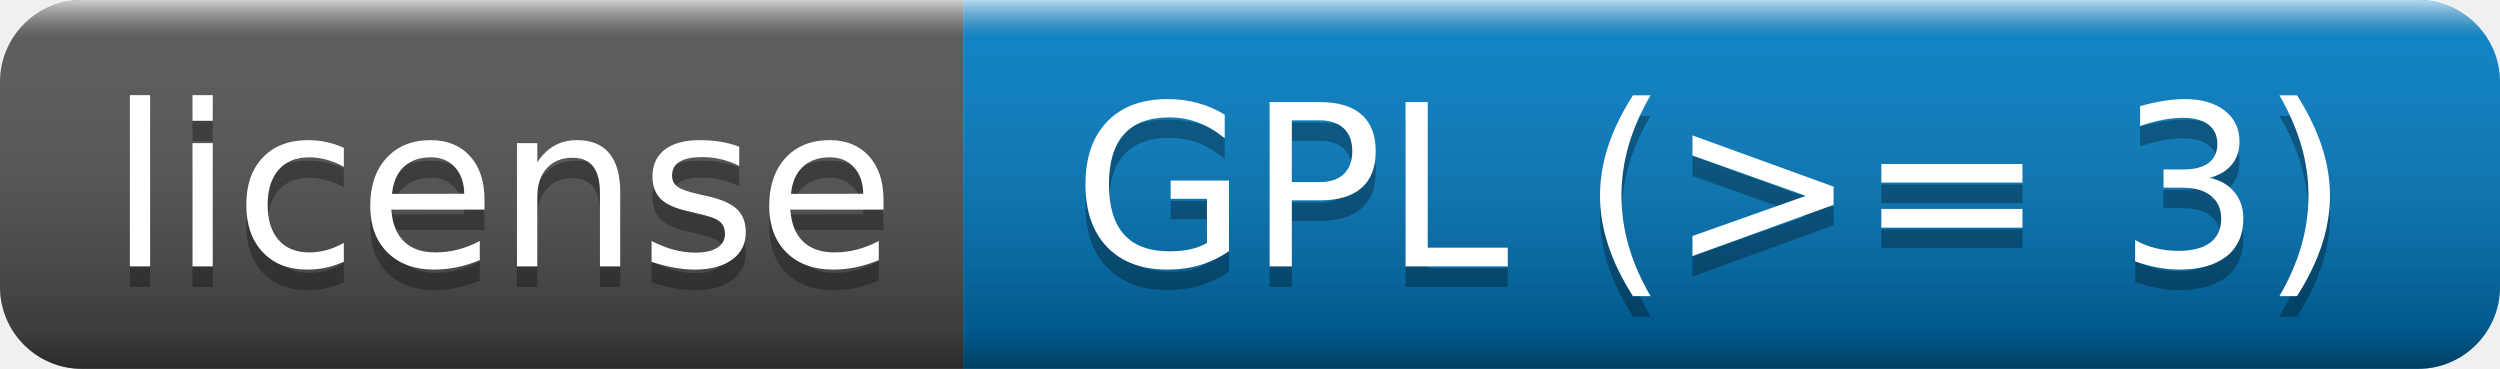
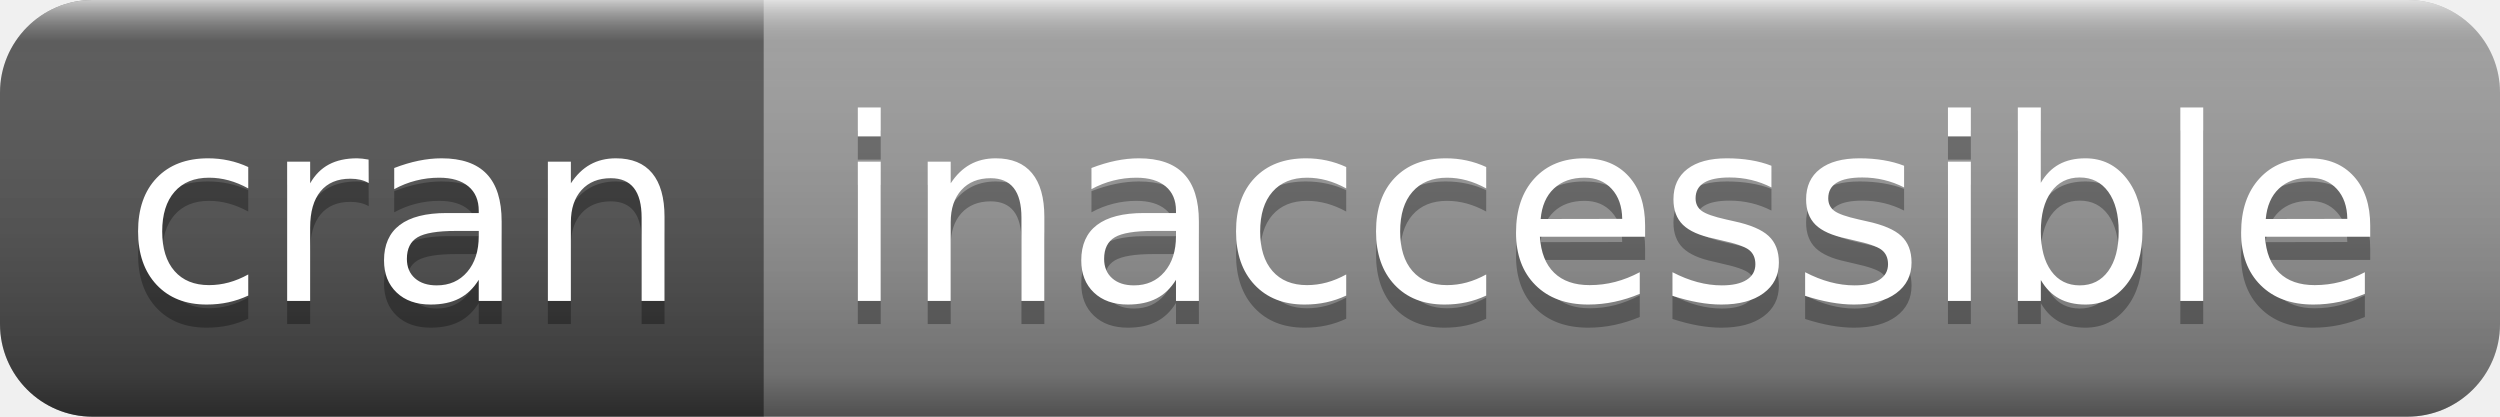
- <svg xmlns="http://www.w3.org/2000/svg" width="122" height="18" role="img" aria-label="license: GPL (&gt;= 3)">
+ <svg xmlns="http://www.w3.org/2000/svg" width="108" height="18" role="img" aria-label="cran: inaccessible">
  <linearGradient id="s" x2="0" y2="100%">
    <stop offset="0" stop-color="#fff" stop-opacity=".7" />
    <stop offset=".1" stop-color="#aaa" stop-opacity=".1" />
    <stop offset=".9" stop-color="#000" stop-opacity=".3" />
    <stop offset="1" stop-color="#000" stop-opacity=".5" />
  </linearGradient>
  <clipPath id="r">
-     <rect width="122" height="18" rx="4" fill="#fff" />
+     <rect width="108" height="18" rx="4" fill="#fff" />
  </clipPath>
  <g clip-path="url(#r)">
-     <rect width="47" height="18" fill="#555" />
-     <rect x="47" width="75" height="18" fill="#007ec6" />
-     <rect width="122" height="18" fill="url(#s)" />
+     <rect width="33" height="18" fill="#555" />
+     <rect x="33" width="75" height="18" fill="#9f9f9f" />
+     <rect width="108" height="18" fill="url(#s)" />
  </g>
  <g fill="#fff" text-anchor="middle" font-family="Verdana,Geneva,DejaVu Sans,sans-serif" text-rendering="geometricPrecision" font-size="110">
-     <text aria-hidden="true" x="245" y="140" fill="#010101" fill-opacity=".3" transform="scale(.1)" textLength="370">license</text>
-     <text x="245" y="130" transform="scale(.1)" fill="#fff" textLength="370">license</text>
-     <text aria-hidden="true" x="835" y="140" fill="#010101" fill-opacity=".3" transform="scale(.1)" textLength="650">GPL (&gt;= 3)</text>
-     <text x="835" y="130" transform="scale(.1)" fill="#fff" textLength="650">GPL (&gt;= 3)</text>
+     <text aria-hidden="true" x="175" y="140" fill="#010101" fill-opacity=".3" transform="scale(.1)" textLength="230">cran</text>
+     <text x="175" y="130" transform="scale(.1)" fill="#fff" textLength="230">cran</text>
+     <text aria-hidden="true" x="695" y="140" fill="#010101" fill-opacity=".3" transform="scale(.1)" textLength="650">inaccessible</text>
+     <text x="695" y="130" transform="scale(.1)" fill="#fff" textLength="650">inaccessible</text>
  </g>
</svg>
